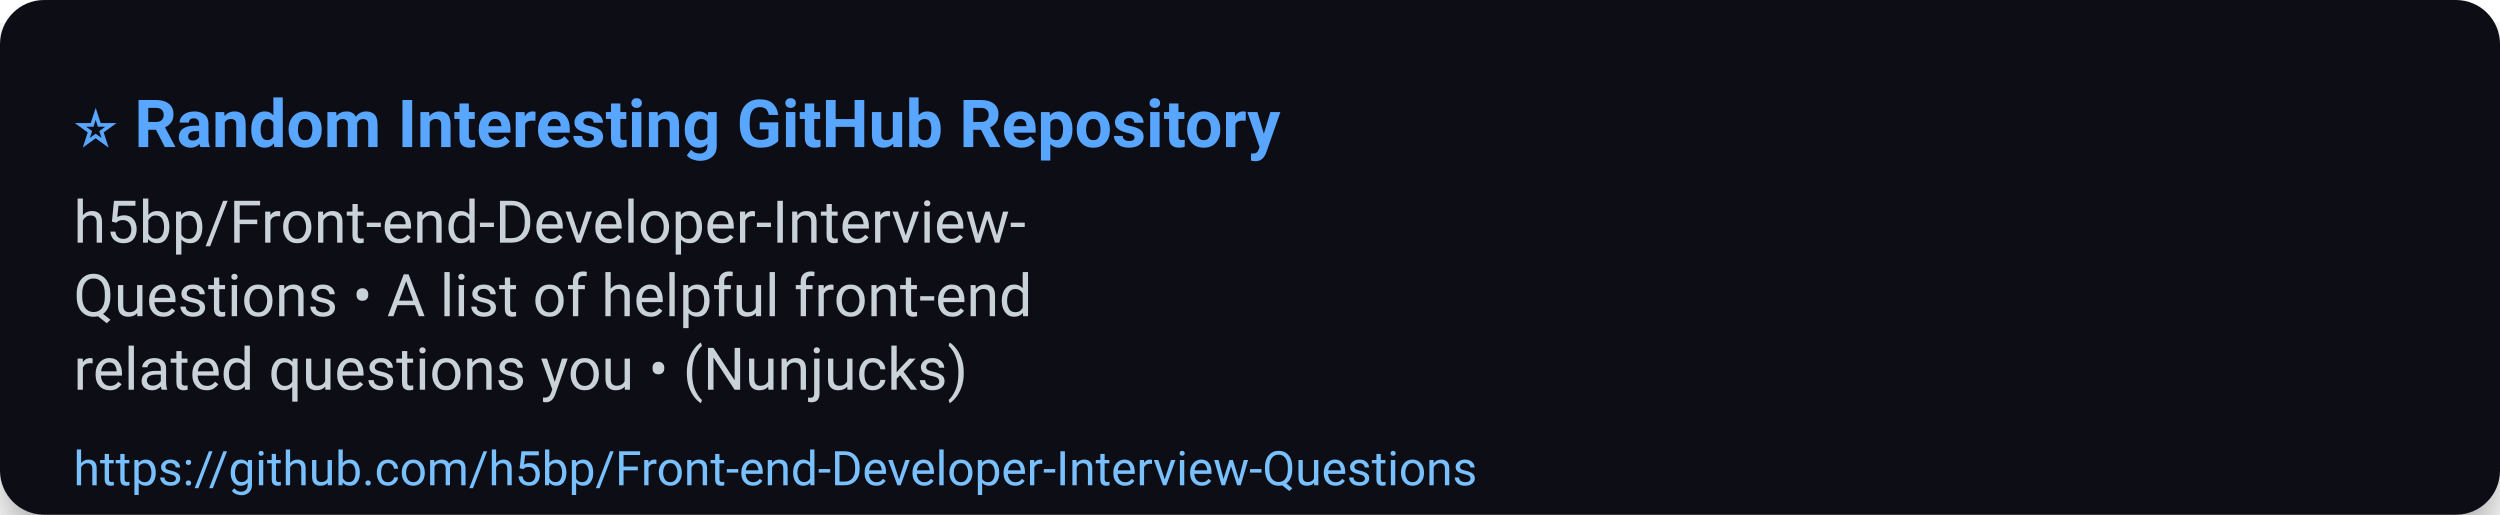
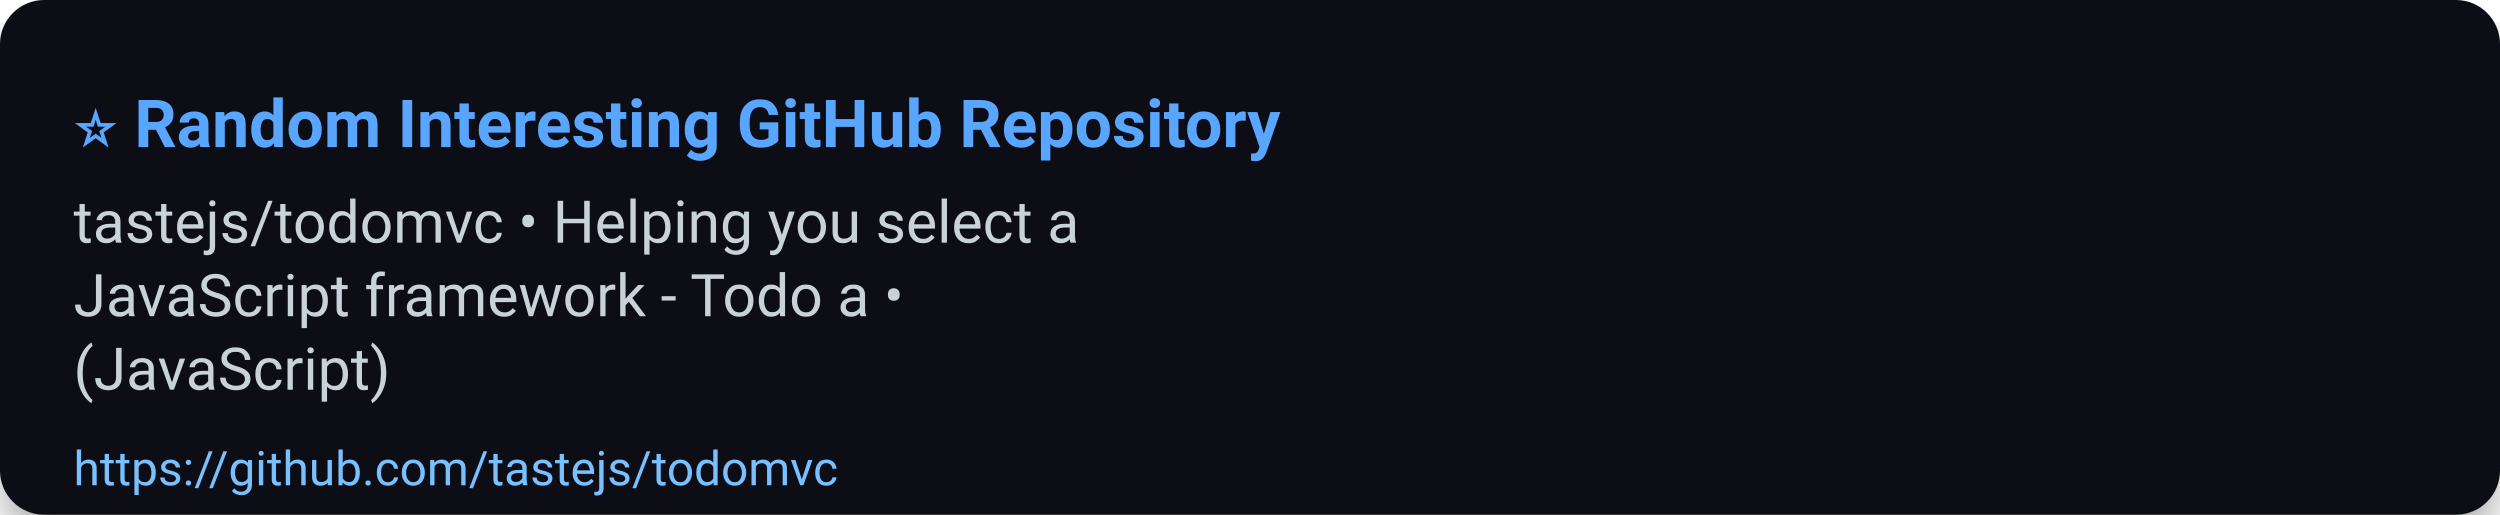
<svg xmlns="http://www.w3.org/2000/svg" width="680" height="140" viewBox="0 0 680 140" role="img" aria-label="⭐ Random Interesting GitHub Repository">
  <defs>
    <filter id="shadow" x="-50%" y="-50%" width="200%" height="200%">
      <feDropShadow dx="0" dy="6" stdDeviation="8" flood-color="#000" flood-opacity="0.45" />
    </filter>
  </defs>
  <rect width="100%" height="100%" rx="12" fill="#0d1117" filter="url(#shadow)" />
  <g>
    <text x="20" y="40" font-size="18" font-family="Segoe UI, Roboto, Arial, sans-serif" font-weight="700" fill="#58a6ff">⭐ Random Interesting GitHub Repository</text>
-     <text x="20" y="66" font-size="16" font-family="Segoe UI, Roboto, Arial, sans-serif" fill="#c9d1d9">h5bp/Front-end-Developer-Interview-</text>
-     <text x="20" y="86" font-size="16" font-family="Segoe UI, Roboto, Arial, sans-serif" fill="#c9d1d9">Questions • A list of helpful front-end</text>
-     <text x="20" y="106" font-size="16" font-family="Segoe UI, Roboto, Arial, sans-serif" fill="#c9d1d9">related questions you • (Nunjucks)</text>
-     <a href="https://github.com/h5bp/Front-end-Developer-Interview-Questions">
-       <text x="20" y="132" font-size="13" font-family="Segoe UI, Roboto, Arial, sans-serif" fill="#79c0ff">https://github.com/h5bp/Front-end-Developer-Interview-Questions</text>
+     <text x="20" y="66" font-size="16" font-family="Segoe UI, Roboto, Arial, sans-serif" fill="#c9d1d9">tastejs/todomvc • Helping you select a</text>
+     <text x="20" y="86" font-size="16" font-family="Segoe UI, Roboto, Arial, sans-serif" fill="#c9d1d9">JavaScript framework - Todo a •</text>
+     <text x="20" y="106" font-size="16" font-family="Segoe UI, Roboto, Arial, sans-serif" fill="#c9d1d9">(JavaScript)</text>
+     <a href="https://github.com/tastejs/todomvc">
+       <text x="20" y="132" font-size="13" font-family="Segoe UI, Roboto, Arial, sans-serif" fill="#79c0ff">https://github.com/tastejs/todomvc</text>
    </a>
  </g>
  <rect x="0" y="112" width="680" height="28" fill-opacity="0" />
</svg>
